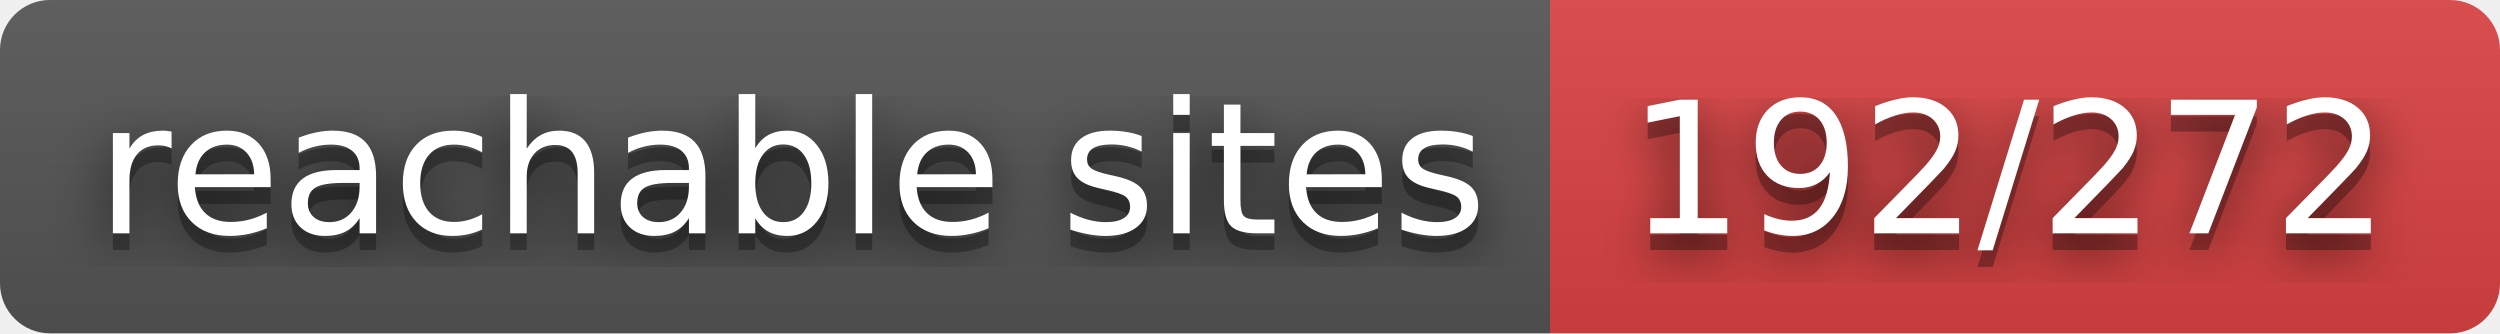
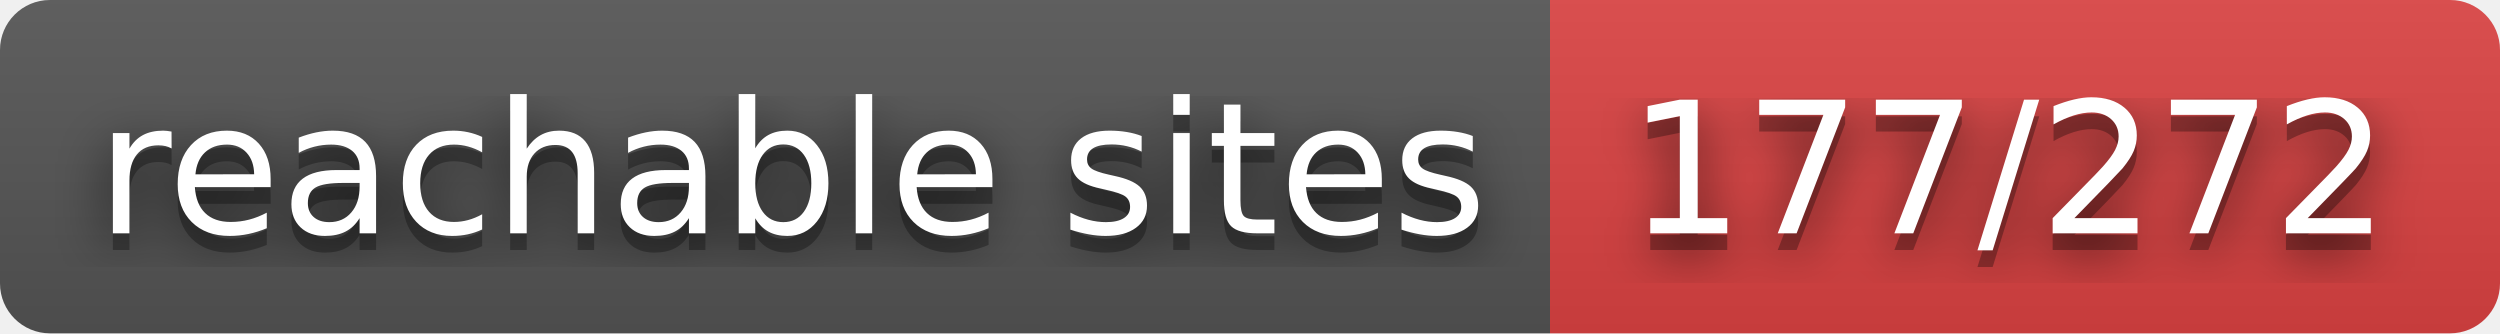
- <svg xmlns="http://www.w3.org/2000/svg" width="150" height="20" role="img" aria-label="reachable sites: 192/272">
+ <svg xmlns="http://www.w3.org/2000/svg" width="150" height="20" role="img" aria-label="reachable sites: 177/272">
  <filter id="blur">
    <feGaussianBlur stdDeviation="16" />
  </filter>
  <linearGradient id="s" x2="0" y2="100%">
    <stop offset="0" stop-color="#bbb" stop-opacity=".1" />
    <stop offset="1" stop-opacity=".1" />
  </linearGradient>
  <clipPath id="r">
    <rect width="150" height="20" rx="3" />
  </clipPath>
  <g clip-path="url(#r)">
    <rect width="93" height="20" fill="#555" />
    <rect x="93" width="57" height="20" fill="#dd4343" />
    <rect width="150" height="20" fill="url(#s)" />
  </g>
  <g fill="#fff" text-anchor="middle" font-family="Verdana,Geneva,DejaVu Sans,sans-serif" text-rendering="geometricPrecision" font-size="110">
    <g transform="scale(.1)">
      <g aria-hidden="true" fill="#010101">
        <text x="475" y="150" fill-opacity=".8" filter="url(#blur)" textLength="830">reachable sites</text>
        <text x="475" y="150" fill-opacity=".3" textLength="830">reachable sites</text>
      </g>
      <text x="475" y="140" textLength="830">reachable sites</text>
    </g>
    <g transform="scale(.1)">
      <g aria-hidden="true" fill="#010101">
-         <text x="1205" y="150" fill-opacity=".8" filter="url(#blur)" textLength="470">192/272</text>
-         <text x="1205" y="150" fill-opacity=".3" textLength="470">192/272</text>
+         <text x="1205" y="150" fill-opacity=".8" filter="url(#blur)" textLength="470">177/272</text>
+         <text x="1205" y="150" fill-opacity=".3" textLength="470">177/272</text>
      </g>
-       <text x="1205" y="140" textLength="470">192/272</text>
+       <text x="1205" y="140" textLength="470">177/272</text>
    </g>
  </g>
</svg>
